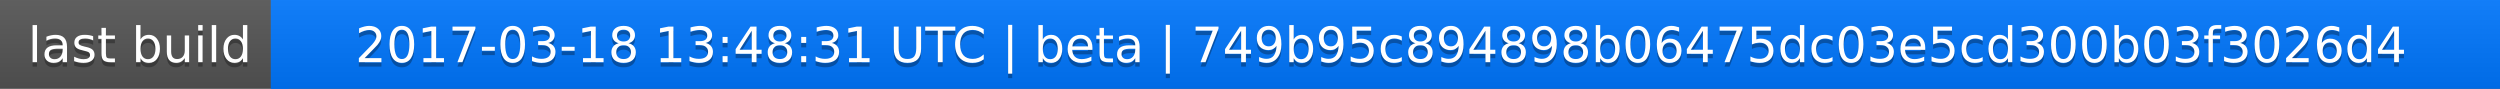
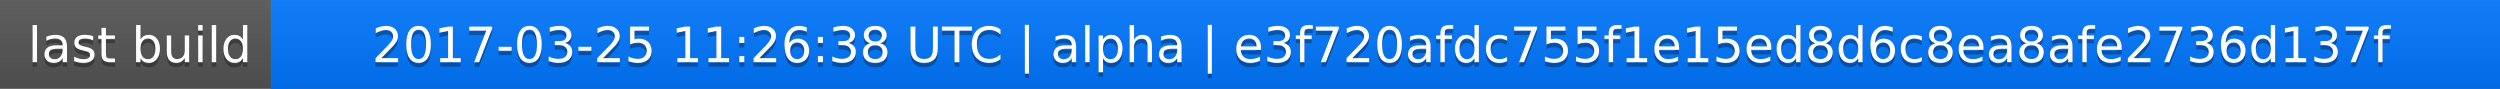
<svg xmlns="http://www.w3.org/2000/svg" width="563" height="20">
  <linearGradient id="a" x2="0" y2="100%">
    <stop offset="0" stop-color="#bbb" stop-opacity=".1" />
    <stop offset="1" stop-opacity=".1" />
  </linearGradient>
  <rect rx="0" width="563" height="20" fill="#555" />
  <rect rx="0" x="61" width="502" height="20" fill="#07f" />
  <path fill="#07f" d="M61 0h4v20h-4z" />
  <rect rx="0" width="563" height="20" fill="url(#a)" />
  <g fill="#fff" text-anchor="middle" font-family="DejaVu Sans,Verdana,Geneva,sans-serif" font-size="11">
    <text x="31.5" y="15" fill="#010101" fill-opacity=".3">last build</text>
    <text x="31.5" y="14">last build</text>
-     <text x="311" y="15" fill="#010101" fill-opacity=".3">2017-03-18 13:48:31 UTC | beta | 749b95c894898b06475dc03e5cd300b03f3026d4</text>
-     <text x="311" y="14">2017-03-18 13:48:31 UTC | beta | 749b95c894898b06475dc03e5cd300b03f3026d4</text>
+     <text x="311" y="15" fill="#010101" fill-opacity=".3">2017-03-25 11:26:38 UTC | alpha | e3f720afdc755f1e15ed8d6c8ea8afe2736d137f</text>
+     <text x="311" y="14">2017-03-25 11:26:38 UTC | alpha | e3f720afdc755f1e15ed8d6c8ea8afe2736d137f</text>
  </g>
</svg>
